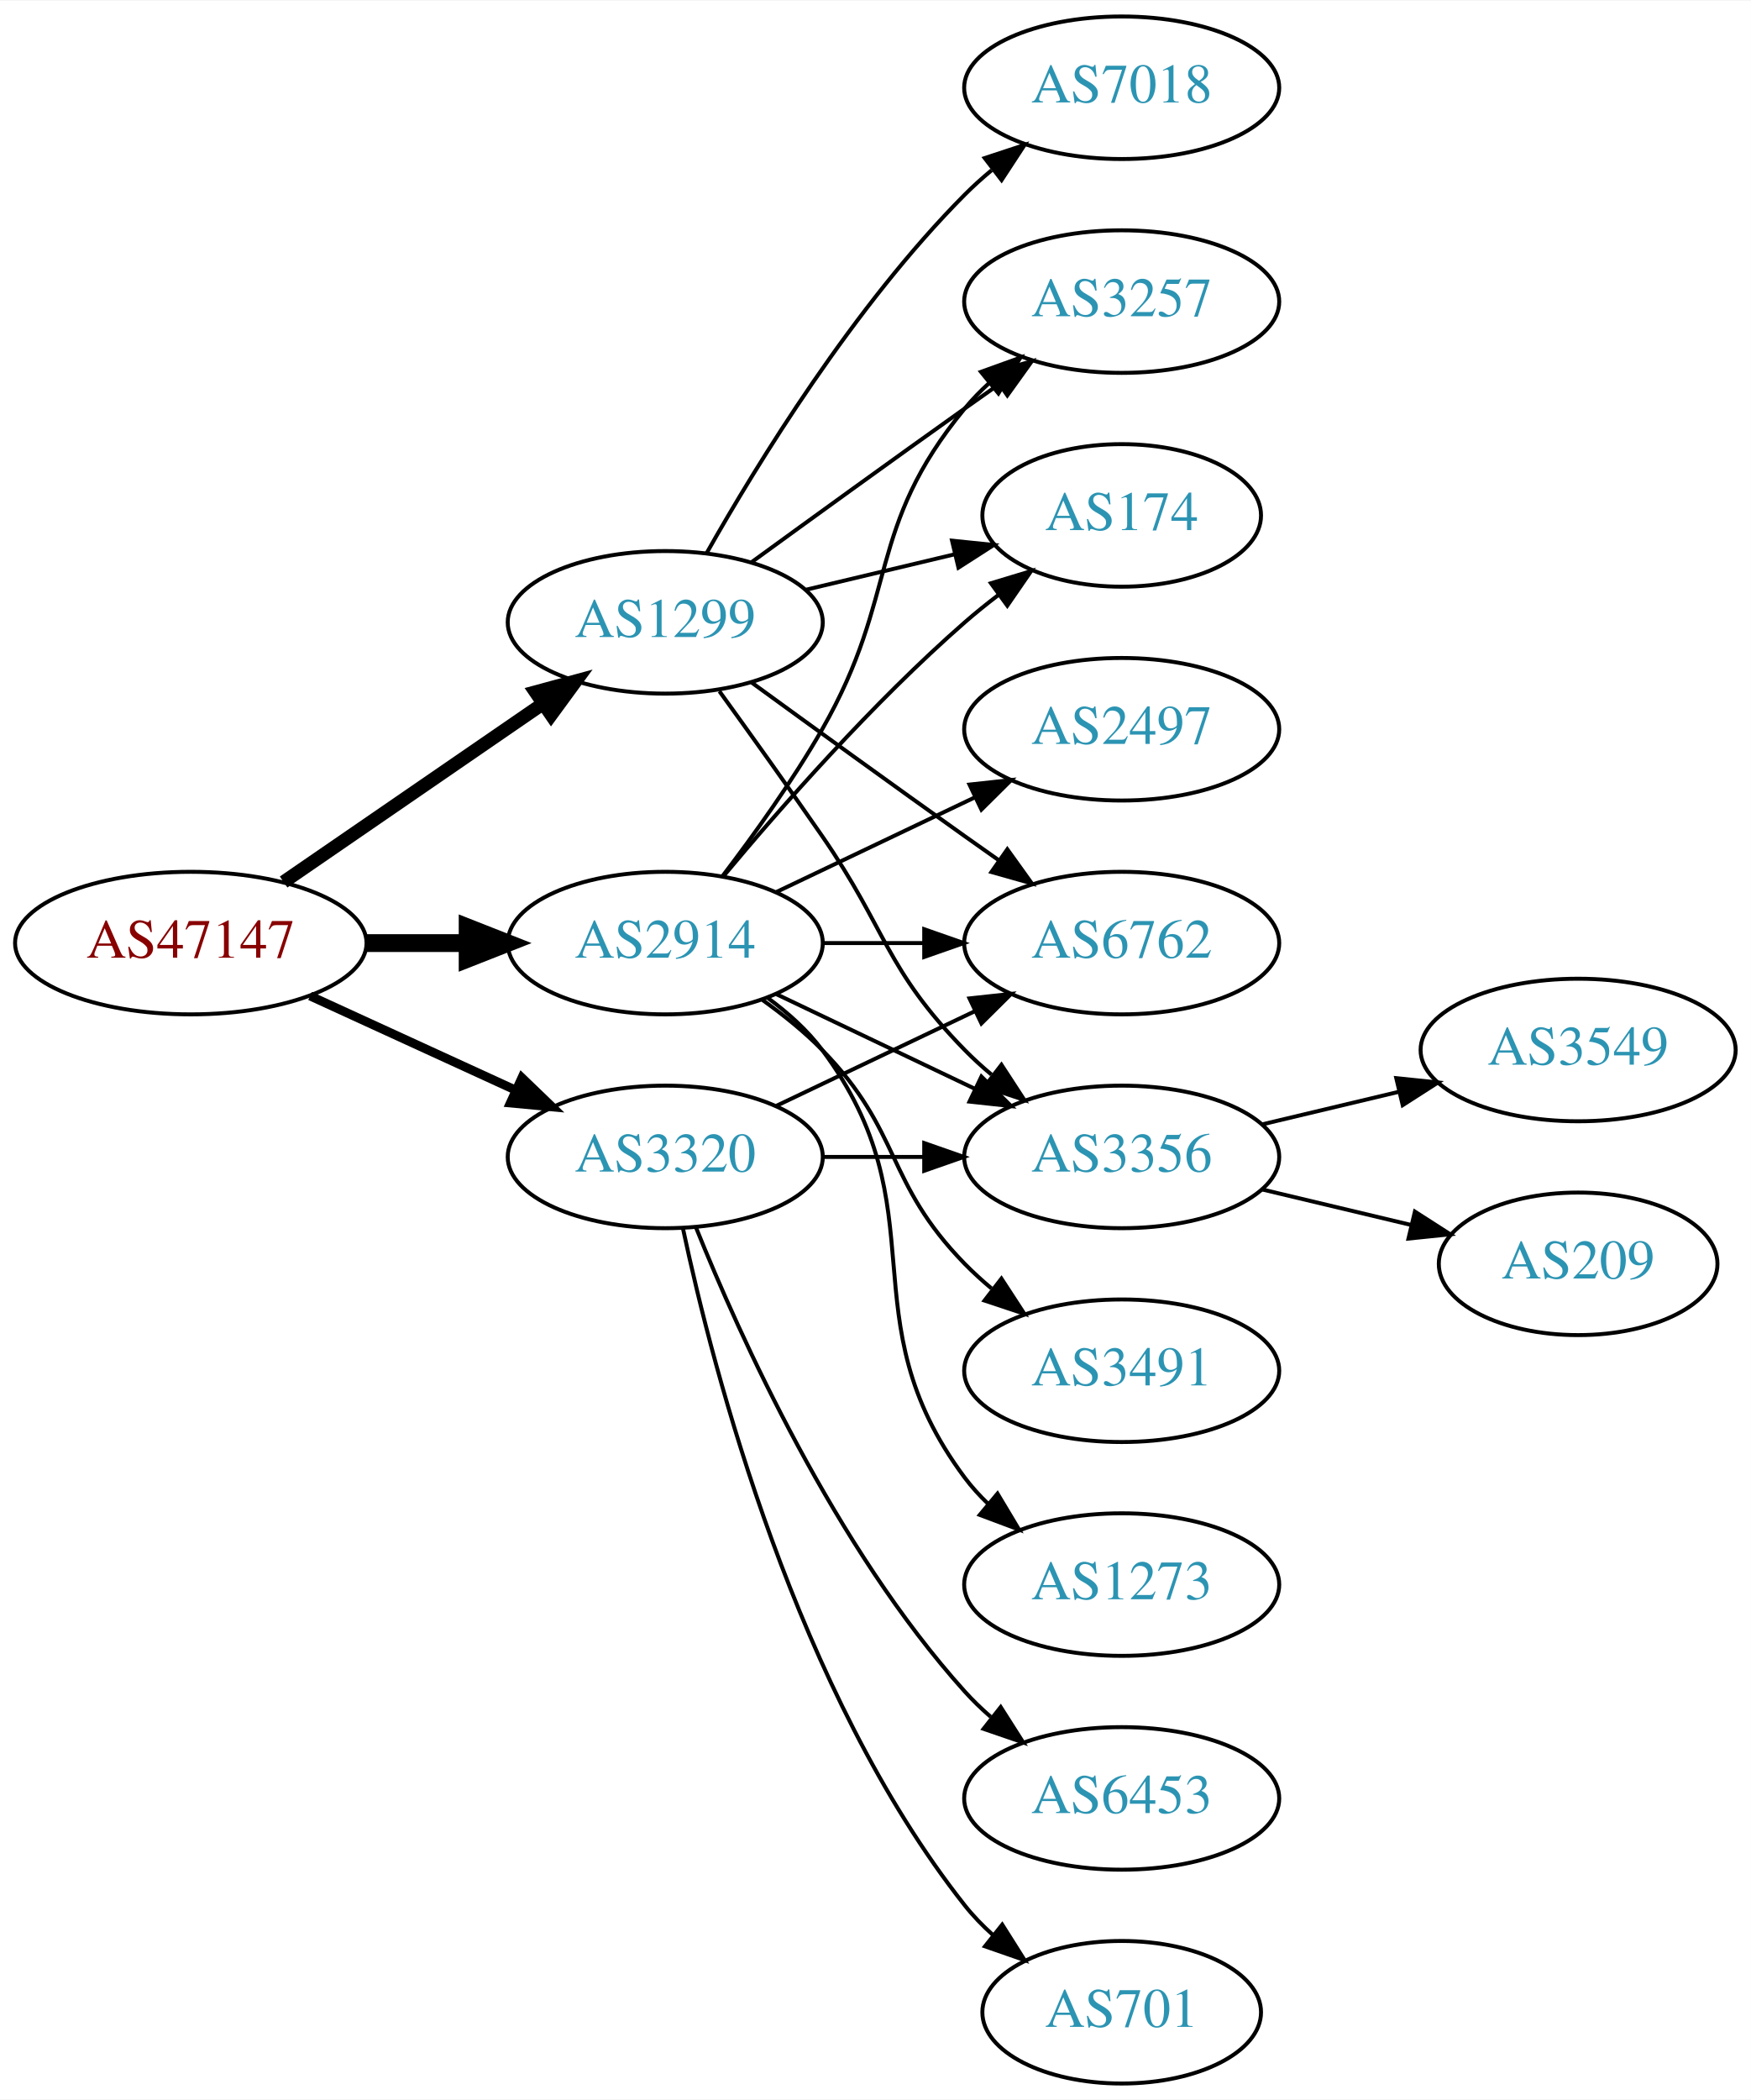
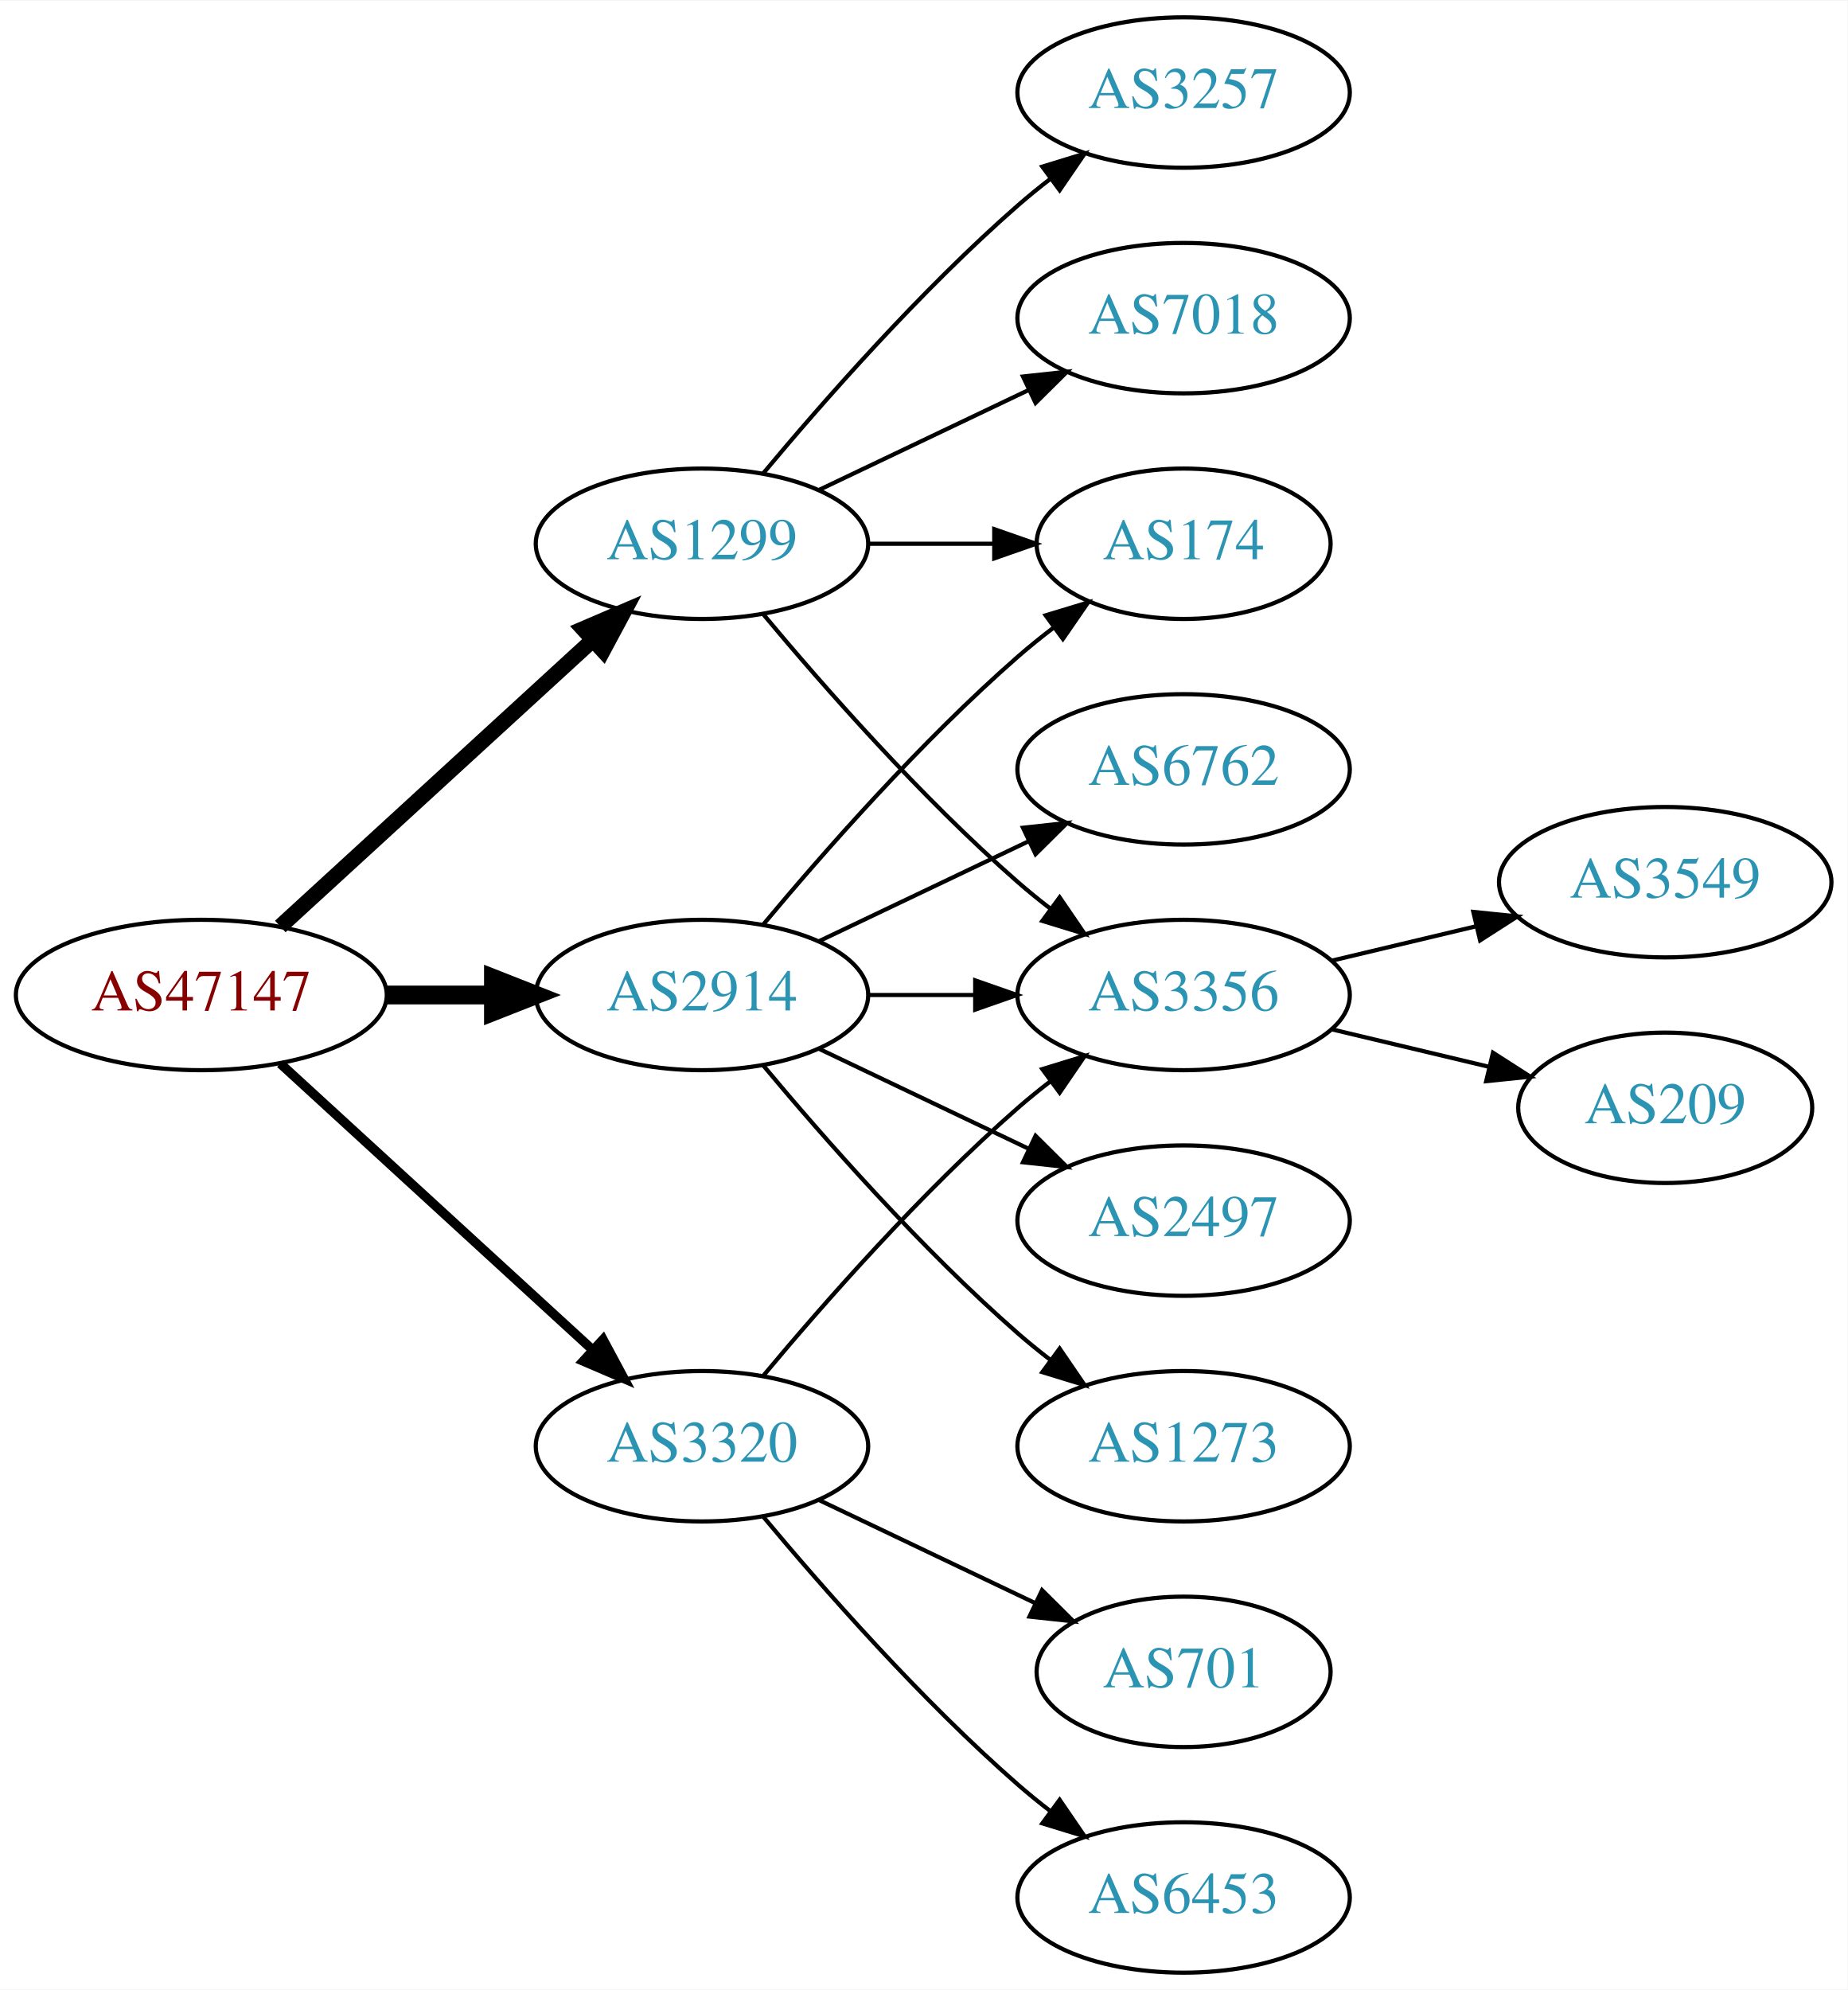
- <svg xmlns="http://www.w3.org/2000/svg" xmlns:xlink="http://www.w3.org/1999/xlink" width="442pt" height="530pt" viewBox="0.00 0.00 442.27 530.00">
-   <g id="graph0" class="graph" transform="scale(1 1) rotate(0) translate(4 526)">
-     <polygon fill="white" stroke="none" points="-4,4 -4,-526 438.271,-526 438.271,4 -4,4" />
+ <svg xmlns="http://www.w3.org/2000/svg" xmlns:xlink="http://www.w3.org/1999/xlink" width="442pt" height="476pt" viewBox="0.00 0.00 442.27 476.00">
+   <g id="graph0" class="graph" transform="scale(1 1) rotate(0) translate(4 472)">
+     <polygon fill="white" stroke="none" points="-4,4 -4,-472 438.271,-472 438.271,4 -4,4" />
    <g id="node1" class="node">
      <g id="a_node1">
        <a xlink:href="/asn/47147" xlink:title="AS47147 ~ ANEXIA Internetdienstleistungs GmbH [AT]">
-           <ellipse fill="#ffffff" stroke="black" cx="44.196" cy="-288" rx="44.393" ry="18" />
-           <text text-anchor="middle" x="44.196" y="-284.3" font-family="Times,serif" font-size="14.00" fill="#880000">AS47147</text>
+           <ellipse fill="#ffffff" stroke="black" cx="44.196" cy="-234" rx="44.393" ry="18" />
+           <text text-anchor="middle" x="44.196" y="-230.3" font-family="Times,serif" font-size="14.00" fill="#880000">AS47147</text>
        </a>
      </g>
    </g>
    <g id="node2" class="node">
      <g id="a_node2">
        <a xlink:href="/asn/1299" xlink:title="AS1299 ~ Telia Carrier [EU]">
-           <ellipse fill="#ffffff" stroke="black" cx="164.039" cy="-369" rx="39.794" ry="18" />
-           <text text-anchor="middle" x="164.039" y="-365.3" font-family="Times,serif" font-size="14.00" fill="#2c94b3">AS1299</text>
+           <ellipse fill="#ffffff" stroke="black" cx="164.039" cy="-342" rx="39.794" ry="18" />
+           <text text-anchor="middle" x="164.039" y="-338.3" font-family="Times,serif" font-size="14.00" fill="#2c94b3">AS1299</text>
        </a>
      </g>
    </g>
    <g id="edge1" class="edge">
-       <path fill="none" stroke="black" stroke-width="3.375" d="M67.639,-303.426C86.22,-316.198 112.781,-334.455 133.161,-348.463" />
-       <polygon fill="black" stroke="black" stroke-width="3.375" points="131.251,-351.398 141.475,-354.178 135.216,-345.629 131.251,-351.398" />
+       <path fill="none" stroke="black" stroke-width="3.75" d="M63.094,-250.403C83.022,-268.667 115.38,-298.322 137.857,-318.921" />
+       <polygon fill="black" stroke="black" stroke-width="3.75" points="135.622,-321.62 145.359,-325.797 140.351,-316.46 135.622,-321.62" />
    </g>
    <g id="node3" class="node">
      <g id="a_node3">
        <a xlink:href="/asn/2914" xlink:title="AS2914 ~ NTT America, Inc. [US]">
-           <ellipse fill="#ffffff" stroke="black" cx="164.039" cy="-288" rx="39.794" ry="18" />
-           <text text-anchor="middle" x="164.039" y="-284.3" font-family="Times,serif" font-size="14.00" fill="#2c94b3">AS2914</text>
+           <ellipse fill="#ffffff" stroke="black" cx="164.039" cy="-234" rx="39.794" ry="18" />
+           <text text-anchor="middle" x="164.039" y="-230.3" font-family="Times,serif" font-size="14.00" fill="#2c94b3">AS2914</text>
        </a>
      </g>
    </g>
    <g id="edge2" class="edge">
-       <path fill="none" stroke="black" stroke-width="4.5" d="M88.407,-288C96.72,-288 105.482,-288 113.965,-288" />
-       <polygon fill="black" stroke="black" stroke-width="4.5" points="114.123,-291.938 124.123,-288 114.123,-284.063 114.123,-291.938" />
+       <path fill="none" stroke="black" stroke-width="4.5" d="M88.407,-234C96.72,-234 105.482,-234 113.965,-234" />
+       <polygon fill="black" stroke="black" stroke-width="4.5" points="114.123,-237.938 124.123,-234 114.123,-230.063 114.123,-237.938" />
    </g>
    <g id="node4" class="node">
      <g id="a_node4">
        <a xlink:href="/asn/3320" xlink:title="AS3320 ~ DTAG [DE]">
-           <ellipse fill="#ffffff" stroke="black" cx="164.039" cy="-234" rx="39.794" ry="18" />
-           <text text-anchor="middle" x="164.039" y="-230.3" font-family="Times,serif" font-size="14.00" fill="#2c94b3">AS3320</text>
+           <ellipse fill="#ffffff" stroke="black" cx="164.039" cy="-126" rx="39.794" ry="18" />
+           <text text-anchor="middle" x="164.039" y="-122.3" font-family="Times,serif" font-size="14.00" fill="#2c94b3">AS3320</text>
        </a>
      </g>
    </g>
    <g id="edge3" class="edge">
-       <path fill="none" stroke="black" stroke-width="2.25" d="M74.326,-274.652C89.937,-267.498 109.335,-258.609 126.007,-250.97" />
-       <polygon fill="black" stroke="black" stroke-width="2.25" points="127.826,-253.986 135.459,-246.638 124.91,-247.622 127.826,-253.986" />
+       <path fill="none" stroke="black" stroke-width="2.25" d="M63.094,-217.597C83.022,-199.333 115.38,-169.678 137.857,-149.079" />
+       <polygon fill="black" stroke="black" stroke-width="2.25" points="140.351,-151.54 145.359,-142.203 135.622,-146.38 140.351,-151.54" />
    </g>
    <g id="node5" class="node">
      <g id="a_node5">
+         <a xlink:href="/asn/7018" xlink:title="AS7018 ~ AT&amp;T Services, Inc. [US]">
+           <ellipse fill="#ffffff" stroke="black" cx="279.332" cy="-396" rx="39.794" ry="18" />
+           <text text-anchor="middle" x="279.332" y="-392.3" font-family="Times,serif" font-size="14.00" fill="#2c94b3">AS7018</text>
+         </a>
+       </g>
+     </g>
+     <g id="edge4" class="edge">
+       <path fill="none" stroke="black" d="M192.175,-354.934C207.169,-362.081 225.99,-371.052 242.213,-378.785" />
+       <polygon fill="black" stroke="black" points="240.884,-382.028 251.417,-383.171 243.895,-375.709 240.884,-382.028" />
+     </g>
+     <g id="node6" class="node">
+       <g id="a_node6">
        <a xlink:href="/asn/3257" xlink:title="AS3257 ~ GTT [DE]">
          <ellipse fill="#ffffff" stroke="black" cx="279.332" cy="-450" rx="39.794" ry="18" />
          <text text-anchor="middle" x="279.332" y="-446.3" font-family="Times,serif" font-size="14.00" fill="#2c94b3">AS3257</text>
        </a>
      </g>
    </g>
-     <g id="edge4" class="edge">
-       <path fill="none" stroke="black" d="M185.887,-384.222C200.821,-395.091 221.435,-410.025 239.685,-423 242.506,-425.005 245.449,-427.085 248.397,-429.159" />
-       <polygon fill="black" stroke="black" points="246.424,-432.05 256.621,-434.926 250.443,-426.319 246.424,-432.05" />
+     <g id="edge5" class="edge">
+       <path fill="none" stroke="black" d="M178.669,-358.817C192.951,-375.929 216.498,-402.745 239.685,-423 242.151,-425.154 244.789,-427.294 247.487,-429.372" />
+       <polygon fill="black" stroke="black" points="245.512,-432.264 255.641,-435.37 249.66,-426.625 245.512,-432.264" />
    </g>
-     <g id="node6" class="node">
-       <g id="a_node6">
-         <a xlink:href="/asn/174" xlink:title="AS174 ~ Cogent Communications [US]">
-           <ellipse fill="#ffffff" stroke="black" cx="279.332" cy="-396" rx="35.194" ry="18" />
-           <text text-anchor="middle" x="279.332" y="-392.3" font-family="Times,serif" font-size="14.00" fill="#2c94b3">AS174</text>
+     <g id="node7" class="node">
+       <g id="a_node7">
+         <a xlink:href="/asn/3356" xlink:title="AS3356 ~ Level 3 Parent, LLC [US]">
+           <ellipse fill="#ffffff" stroke="black" cx="279.332" cy="-234" rx="39.794" ry="18" />
+           <text text-anchor="middle" x="279.332" y="-230.3" font-family="Times,serif" font-size="14.00" fill="#2c94b3">AS3356</text>
        </a>
      </g>
    </g>
-     <g id="edge5" class="edge">
-       <path fill="none" stroke="black" d="M199.646,-377.248C211.44,-380.058 224.745,-383.229 237.013,-386.153" />
-       <polygon fill="black" stroke="black" points="236.479,-389.624 247.018,-388.537 238.101,-382.814 236.479,-389.624" />
+     <g id="edge6" class="edge">
+       <path fill="none" stroke="black" d="M178.669,-325.183C192.951,-308.071 216.498,-281.255 239.685,-261 242.151,-258.846 244.789,-256.706 247.487,-254.628" />
+       <polygon fill="black" stroke="black" points="249.66,-257.375 255.641,-248.63 245.512,-251.736 249.66,-257.375" />
    </g>
-     <g id="node7" class="node">
-       <g id="a_node7">
+     <g id="node8" class="node">
+       <g id="a_node8">
+         <a xlink:href="/asn/174" xlink:title="AS174 ~ Cogent Communications [US]">
+           <ellipse fill="#ffffff" stroke="black" cx="279.332" cy="-342" rx="35.194" ry="18" />
+           <text text-anchor="middle" x="279.332" y="-338.3" font-family="Times,serif" font-size="14.00" fill="#2c94b3">AS174</text>
+         </a>
+       </g>
+     </g>
+     <g id="edge7" class="edge">
+       <path fill="none" stroke="black" d="M203.711,-342C213.416,-342 223.907,-342 233.87,-342" />
+       <polygon fill="black" stroke="black" points="234.006,-345.5 244.006,-342 234.006,-338.5 234.006,-345.5" />
+     </g>
+     <g id="edge10" class="edge">
+       <path fill="none" stroke="black" d="M203.711,-234C211.914,-234 220.678,-234 229.21,-234" />
+       <polygon fill="black" stroke="black" points="229.449,-237.5 239.449,-234 229.449,-230.5 229.449,-237.5" />
+     </g>
+     <g id="edge13" class="edge">
+       <path fill="none" stroke="black" d="M178.669,-250.817C192.951,-267.929 216.498,-294.745 239.685,-315 242.355,-317.332 245.228,-319.648 248.158,-321.886" />
+       <polygon fill="black" stroke="black" points="246.309,-324.87 256.449,-327.939 250.436,-319.216 246.309,-324.87" />
+     </g>
+     <g id="node11" class="node">
+       <g id="a_node11">
+         <a xlink:href="/asn/1273" xlink:title="AS1273 ~ Vodafone Group PLC [EU]">
+           <ellipse fill="#ffffff" stroke="black" cx="279.332" cy="-126" rx="39.794" ry="18" />
+           <text text-anchor="middle" x="279.332" y="-122.3" font-family="Times,serif" font-size="14.00" fill="#2c94b3">AS1273</text>
+         </a>
+       </g>
+     </g>
+     <g id="edge11" class="edge">
+       <path fill="none" stroke="black" d="M178.669,-217.183C192.951,-200.071 216.498,-173.255 239.685,-153 242.151,-150.846 244.789,-148.706 247.487,-146.628" />
+       <polygon fill="black" stroke="black" points="249.66,-149.375 255.641,-140.63 245.512,-143.736 249.66,-149.375" />
+     </g>
+     <g id="node12" class="node">
+       <g id="a_node12">
        <a xlink:href="/asn/6762" xlink:title="AS6762 ~ TELECOM ITALIA SPARKLE S.p.A. [IT]">
          <ellipse fill="#ffffff" stroke="black" cx="279.332" cy="-288" rx="39.794" ry="18" />
          <text text-anchor="middle" x="279.332" y="-284.3" font-family="Times,serif" font-size="14.00" fill="#2c94b3">AS6762</text>
        </a>
      </g>
    </g>
-     <g id="edge6" class="edge">
-       <path fill="none" stroke="black" d="M185.887,-353.778C200.821,-342.909 221.435,-327.975 239.685,-315 242.506,-312.995 245.449,-310.915 248.397,-308.841" />
-       <polygon fill="black" stroke="black" points="250.443,-311.681 256.621,-303.074 246.424,-305.95 250.443,-311.681" />
+     <g id="edge12" class="edge">
+       <path fill="none" stroke="black" d="M192.175,-246.934C207.169,-254.081 225.99,-263.052 242.213,-270.785" />
+       <polygon fill="black" stroke="black" points="240.884,-274.028 251.417,-275.171 243.895,-267.709 240.884,-274.028" />
    </g>
-     <g id="node8" class="node">
-       <g id="a_node8">
-         <a xlink:href="/asn/3356" xlink:title="AS3356 ~ Level 3 Parent, LLC [US]">
-           <ellipse fill="#ffffff" stroke="black" cx="279.332" cy="-234" rx="39.794" ry="18" />
-           <text text-anchor="middle" x="279.332" y="-230.3" font-family="Times,serif" font-size="14.00" fill="#2c94b3">AS3356</text>
+     <g id="node13" class="node">
+       <g id="a_node13">
+         <a xlink:href="/asn/2497" xlink:title="AS2497 ~ Internet Initiative Japan Inc. [JP]">
+           <ellipse fill="#ffffff" stroke="black" cx="279.332" cy="-180" rx="39.794" ry="18" />
+           <text text-anchor="middle" x="279.332" y="-176.3" font-family="Times,serif" font-size="14.00" fill="#2c94b3">AS2497</text>
        </a>
      </g>
    </g>
-     <g id="edge7" class="edge">
-       <path fill="none" stroke="black" d="M177.718,-351.594C185.333,-341.063 195.166,-327.33 203.685,-315 220.081,-291.269 219.513,-281.617 239.685,-261 241.778,-258.861 244.061,-256.782 246.438,-254.79" />
-       <polygon fill="black" stroke="black" points="248.956,-257.268 254.738,-248.389 244.681,-251.725 248.956,-257.268" />
+     <g id="edge14" class="edge">
+       <path fill="none" stroke="black" d="M192.175,-221.066C207.169,-213.919 225.99,-204.948 242.213,-197.215" />
+       <polygon fill="black" stroke="black" points="243.895,-200.291 251.417,-192.829 240.884,-193.972 243.895,-200.291" />
    </g>
-     <g id="node9" class="node">
-       <g id="a_node9">
-         <a xlink:href="/asn/7018" xlink:title="AS7018 ~ AT&amp;T Services, Inc. [US]">
-           <ellipse fill="#ffffff" stroke="black" cx="279.332" cy="-504" rx="39.794" ry="18" />
-           <text text-anchor="middle" x="279.332" y="-500.3" font-family="Times,serif" font-size="14.00" fill="#2c94b3">AS7018</text>
+     <g id="edge15" class="edge">
+       <path fill="none" stroke="black" d="M178.669,-142.817C192.951,-159.929 216.498,-186.745 239.685,-207 242.151,-209.154 244.789,-211.294 247.487,-213.372" />
+       <polygon fill="black" stroke="black" points="245.512,-216.264 255.641,-219.37 249.66,-210.625 245.512,-216.264" />
+     </g>
+     <g id="node14" class="node">
+       <g id="a_node14">
+         <a xlink:href="/asn/6453" xlink:title="AS6453 ~ TATA COMMUNICATIONS (AMERICA) INC [US]">
+           <ellipse fill="#ffffff" stroke="black" cx="279.332" cy="-18" rx="39.794" ry="18" />
+           <text text-anchor="middle" x="279.332" y="-14.3" font-family="Times,serif" font-size="14.00" fill="#2c94b3">AS6453</text>
        </a>
      </g>
    </g>
-     <g id="edge8" class="edge">
-       <path fill="none" stroke="black" d="M174.498,-386.49C187.28,-409.096 211.712,-448.886 239.685,-477 241.796,-479.121 244.092,-481.188 246.477,-483.171" />
-       <polygon fill="black" stroke="black" points="244.73,-486.242 254.793,-489.556 248.993,-480.69 244.73,-486.242" />
+     <g id="edge16" class="edge">
+       <path fill="none" stroke="black" d="M178.669,-109.183C192.951,-92.071 216.498,-65.255 239.685,-45 242.151,-42.846 244.789,-40.706 247.487,-38.628" />
+       <polygon fill="black" stroke="black" points="249.66,-41.375 255.641,-32.63 245.512,-35.736 249.66,-41.375" />
    </g>
-     <g id="edge15" class="edge">
-       <path fill="none" stroke="black" d="M178.5,-304.913C186.393,-315.27 196.242,-328.992 203.685,-342 223.25,-376.194 214.621,-392.606 239.685,-423 241.54,-425.25 243.627,-427.396 245.846,-429.424" />
-       <polygon fill="black" stroke="black" points="243.782,-432.256 253.751,-435.844 248.195,-426.823 243.782,-432.256" />
-     </g>
-     <g id="edge16" class="edge">
-       <path fill="none" stroke="black" d="M178.669,-304.817C192.951,-321.929 216.498,-348.745 239.685,-369 242.355,-371.332 245.228,-373.648 248.158,-375.886" />
-       <polygon fill="black" stroke="black" points="246.309,-378.87 256.449,-381.939 250.436,-373.216 246.309,-378.87" />
-     </g>
-     <g id="edge13" class="edge">
-       <path fill="none" stroke="black" d="M203.711,-288C211.914,-288 220.678,-288 229.21,-288" />
-       <polygon fill="black" stroke="black" points="229.449,-291.5 239.449,-288 229.449,-284.5 229.449,-291.5" />
-     </g>
-     <g id="edge14" class="edge">
-       <path fill="none" stroke="black" d="M192.175,-275.066C207.169,-267.919 225.99,-258.948 242.213,-251.215" />
-       <polygon fill="black" stroke="black" points="243.895,-254.291 251.417,-246.829 240.884,-247.972 243.895,-254.291" />
-     </g>
-     <g id="node12" class="node">
-       <g id="a_node12">
-         <a xlink:href="/asn/2497" xlink:title="AS2497 ~ Internet Initiative Japan Inc. [JP]">
-           <ellipse fill="#ffffff" stroke="black" cx="279.332" cy="-342" rx="39.794" ry="18" />
-           <text text-anchor="middle" x="279.332" y="-338.3" font-family="Times,serif" font-size="14.00" fill="#2c94b3">AS2497</text>
-         </a>
-       </g>
-     </g>
-     <g id="edge11" class="edge">
-       <path fill="none" stroke="black" d="M192.175,-300.934C207.169,-308.081 225.99,-317.052 242.213,-324.785" />
-       <polygon fill="black" stroke="black" points="240.884,-328.028 251.417,-329.171 243.895,-321.709 240.884,-328.028" />
-     </g>
-     <g id="node13" class="node">
-       <g id="a_node13">
-         <a xlink:href="/asn/3491" xlink:title="AS3491 ~ PCCW Global, Inc. [US]">
-           <ellipse fill="#ffffff" stroke="black" cx="279.332" cy="-180" rx="39.794" ry="18" />
-           <text text-anchor="middle" x="279.332" y="-176.3" font-family="Times,serif" font-size="14.00" fill="#2c94b3">AS3491</text>
-         </a>
-       </g>
-     </g>
-     <g id="edge12" class="edge">
-       <path fill="none" stroke="black" d="M188.633,-273.611C193.889,-269.852 199.22,-265.563 203.685,-261 223.858,-240.383 219.513,-227.617 239.685,-207 241.778,-204.861 244.061,-202.782 246.438,-200.79" />
-       <polygon fill="black" stroke="black" points="248.956,-203.268 254.738,-194.389 244.681,-197.725 248.956,-203.268" />
-     </g>
-     <g id="node14" class="node">
-       <g id="a_node14">
-         <a xlink:href="/asn/1273" xlink:title="AS1273 ~ Vodafone Group PLC [EU]">
-           <ellipse fill="#ffffff" stroke="black" cx="279.332" cy="-126" rx="39.794" ry="18" />
-           <text text-anchor="middle" x="279.332" y="-122.3" font-family="Times,serif" font-size="14.00" fill="#2c94b3">AS1273</text>
+     <g id="node15" class="node">
+       <g id="a_node15">
+         <a xlink:href="/asn/701" xlink:title="AS701 ~ UUNET [US]">
+           <ellipse fill="#ffffff" stroke="black" cx="279.332" cy="-72" rx="35.194" ry="18" />
+           <text text-anchor="middle" x="279.332" y="-68.3" font-family="Times,serif" font-size="14.00" fill="#2c94b3">AS701</text>
        </a>
      </g>
    </g>
    <g id="edge17" class="edge">
-       <path fill="none" stroke="black" d="M189.969,-274.118C195.046,-270.389 199.964,-265.984 203.685,-261 233.957,-220.458 209.414,-193.542 239.685,-153 241.43,-150.664 243.437,-148.455 245.6,-146.383" />
-       <polygon fill="black" stroke="black" points="247.96,-148.973 253.401,-139.882 243.478,-143.595 247.96,-148.973" />
+       <path fill="none" stroke="black" d="M192.175,-113.066C207.607,-105.71 227.092,-96.423 243.628,-88.541" />
+       <polygon fill="black" stroke="black" points="245.448,-91.551 252.969,-84.089 242.436,-85.232 245.448,-91.551" />
    </g>
-     <g id="edge18" class="edge">
-       <path fill="none" stroke="black" d="M192.175,-246.934C207.169,-254.081 225.99,-263.052 242.213,-270.785" />
-       <polygon fill="black" stroke="black" points="240.884,-274.028 251.417,-275.171 243.895,-267.709 240.884,-274.028" />
-     </g>
-     <g id="edge21" class="edge">
-       <path fill="none" stroke="black" d="M203.711,-234C211.914,-234 220.678,-234 229.21,-234" />
-       <polygon fill="black" stroke="black" points="229.449,-237.5 239.449,-234 229.449,-230.5 229.449,-237.5" />
-     </g>
-     <g id="node15" class="node">
-       <g id="a_node15">
-         <a xlink:href="/asn/6453" xlink:title="AS6453 ~ TATA COMMUNICATIONS (AMERICA) INC [US]">
-           <ellipse fill="#ffffff" stroke="black" cx="279.332" cy="-72" rx="39.794" ry="18" />
-           <text text-anchor="middle" x="279.332" y="-68.3" font-family="Times,serif" font-size="14.00" fill="#2c94b3">AS6453</text>
-         </a>
-       </g>
-     </g>
-     <g id="edge19" class="edge">
-       <path fill="none" stroke="black" d="M171.786,-216.213C182.837,-188.757 206.891,-135.422 239.685,-99 241.688,-96.776 243.906,-94.637 246.239,-92.603" />
-       <polygon fill="black" stroke="black" points="248.769,-95.065 254.458,-86.127 244.437,-89.567 248.769,-95.065" />
-     </g>
-     <g id="node16" class="node">
-       <g id="a_node16">
-         <a xlink:href="/asn/701" xlink:title="AS701 ~ UUNET [US]">
-           <ellipse fill="#ffffff" stroke="black" cx="279.332" cy="-18" rx="35.194" ry="18" />
-           <text text-anchor="middle" x="279.332" y="-14.3" font-family="Times,serif" font-size="14.00" fill="#2c94b3">AS701</text>
-         </a>
-       </g>
-     </g>
-     <g id="edge20" class="edge">
-       <path fill="none" stroke="black" d="M168.529,-215.84C176.16,-179.97 197.152,-98.845 239.685,-45 241.765,-42.367 244.17,-39.884 246.743,-37.572" />
-       <polygon fill="black" stroke="black" points="249.154,-40.127 254.806,-31.165 244.799,-34.646 249.154,-40.127" />
-     </g>
-     <g id="node10" class="node">
-       <g id="a_node10">
+     <g id="node9" class="node">
+       <g id="a_node9">
        <a xlink:href="/asn/3549" xlink:title="AS3549 ~ Level 3 Parent, LLC [US]">
          <ellipse fill="#ffffff" stroke="black" cx="394.625" cy="-261" rx="39.794" ry="18" />
          <text text-anchor="middle" x="394.625" y="-257.3" font-family="Times,serif" font-size="14.00" fill="#2c94b3">AS3549</text>
        </a>
      </g>
    </g>
-     <g id="edge9" class="edge">
+     <g id="edge8" class="edge">
      <path fill="none" stroke="black" d="M314.939,-242.248C325.81,-244.838 337.964,-247.735 349.407,-250.462" />
      <polygon fill="black" stroke="black" points="348.69,-253.889 359.229,-252.803 350.313,-247.08 348.69,-253.889" />
    </g>
-     <g id="node11" class="node">
-       <g id="a_node11">
+     <g id="node10" class="node">
+       <g id="a_node10">
        <a xlink:href="/asn/209" xlink:title="AS209 ~ CenturyLink Communications, LLC [US]">
          <ellipse fill="#ffffff" stroke="black" cx="394.625" cy="-207" rx="35.194" ry="18" />
          <text text-anchor="middle" x="394.625" y="-203.3" font-family="Times,serif" font-size="14.00" fill="#2c94b3">AS209</text>
        </a>
      </g>
    </g>
-     <g id="edge10" class="edge">
+     <g id="edge9" class="edge">
      <path fill="none" stroke="black" d="M314.939,-225.752C326.733,-222.942 340.038,-219.771 352.306,-216.847" />
      <polygon fill="black" stroke="black" points="353.394,-220.186 362.311,-214.463 351.772,-213.376 353.394,-220.186" />
    </g>
  </g>
</svg>
